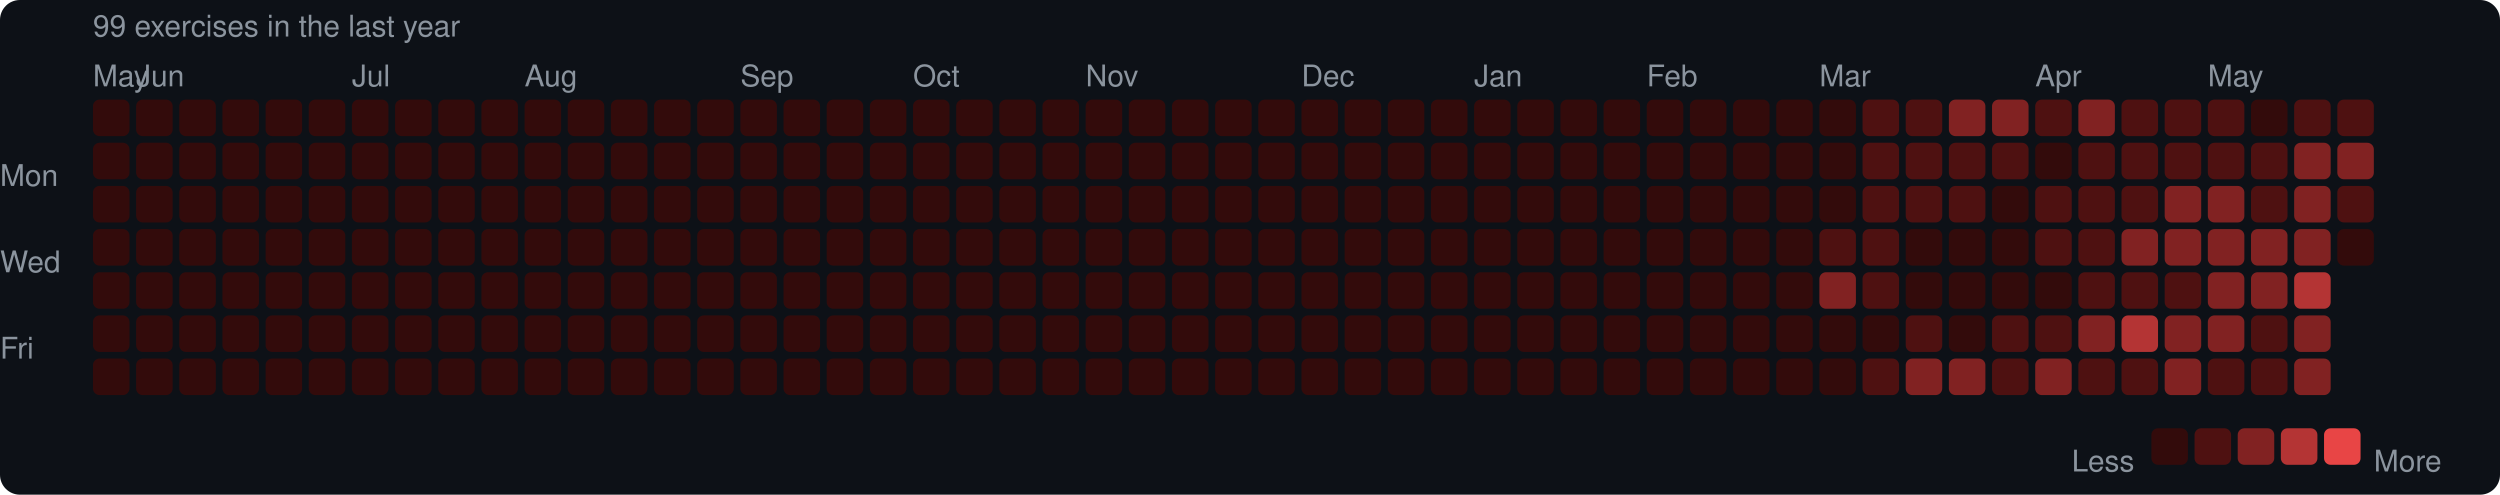
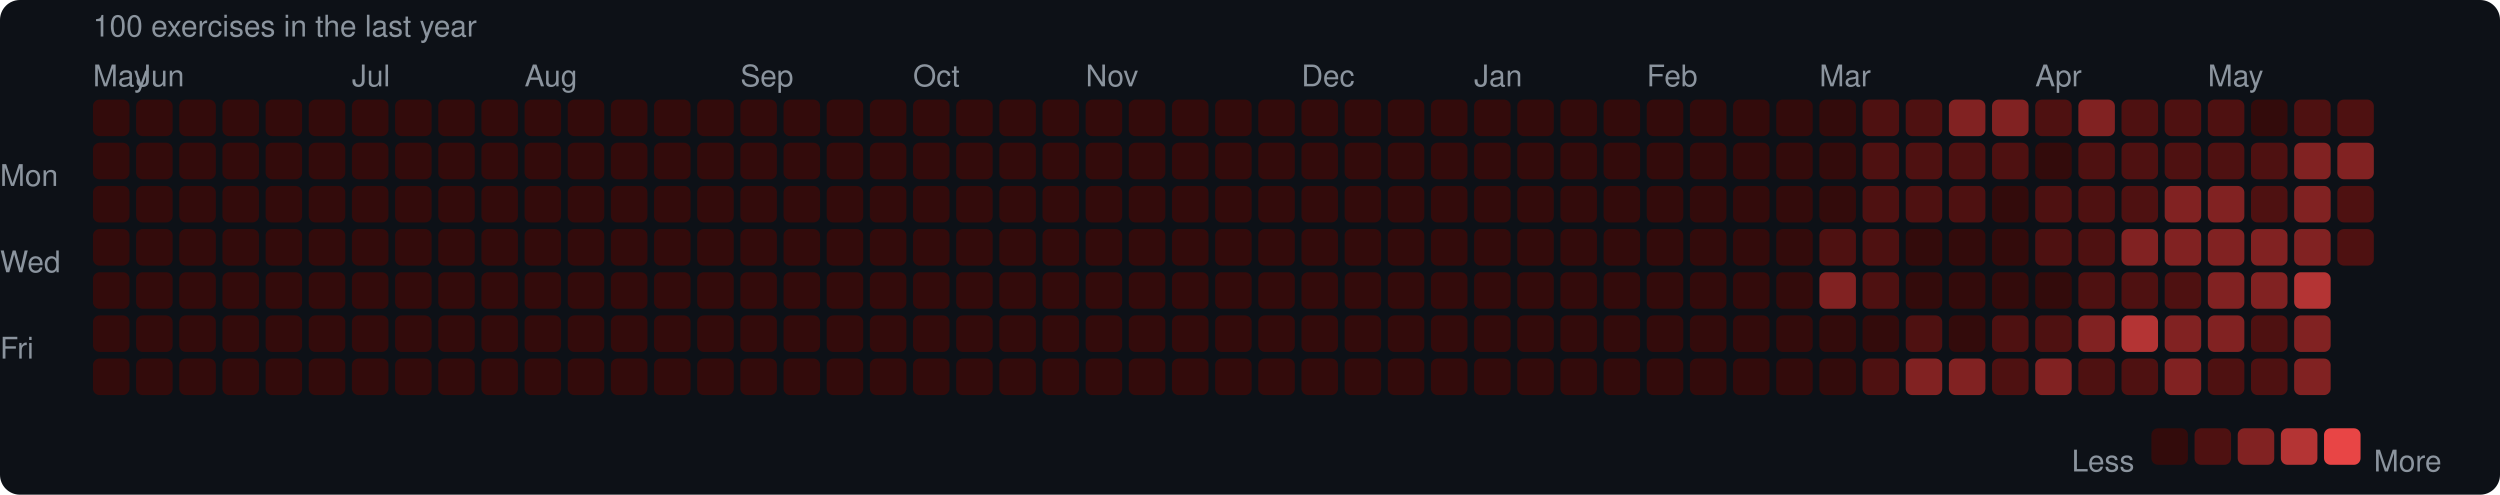
<svg xmlns="http://www.w3.org/2000/svg" width="753" height="149" viewBox="0 0 753 149">
  <rect width="753" height="149" rx="6" fill="#0d1117" />
  <style>text { font-family: -apple-system, BlinkMacSystemFont, "Segoe UI", Helvetica, Arial, sans-serif; fill: #8b949e; font-size: 9px; }</style>
-   <text x="28" y="11" font-size="9">99 exercises in the last year</text>
+   <text x="28" y="11" font-size="9">100 exercises in the last year</text>
  <text x="28" y="26">May</text>
  <text x="41" y="26">Jun</text>
  <text x="106" y="26">Jul</text>
  <text x="158" y="26">Aug</text>
  <text x="223" y="26">Sep</text>
  <text x="275" y="26">Oct</text>
  <text x="327" y="26">Nov</text>
  <text x="392" y="26">Dec</text>
  <text x="444" y="26">Jan</text>
  <text x="496" y="26">Feb</text>
  <text x="548" y="26">Mar</text>
  <text x="613" y="26">Apr</text>
  <text x="665" y="26">May</text>
  <text x="0" y="53" dominant-baseline="middle">Mon</text>
  <text x="0" y="79" dominant-baseline="middle">Wed</text>
  <text x="0" y="105" dominant-baseline="middle">Fri</text>
  <rect x="28" y="30" width="11" height="11" rx="2" fill="#330b0b" />
  <rect x="28" y="43" width="11" height="11" rx="2" fill="#330b0b" />
  <rect x="28" y="56" width="11" height="11" rx="2" fill="#330b0b" />
  <rect x="28" y="69" width="11" height="11" rx="2" fill="#330b0b" />
  <rect x="28" y="82" width="11" height="11" rx="2" fill="#330b0b" />
  <rect x="28" y="95" width="11" height="11" rx="2" fill="#330b0b" />
  <rect x="28" y="108" width="11" height="11" rx="2" fill="#330b0b" />
  <rect x="41" y="30" width="11" height="11" rx="2" fill="#330b0b" />
  <rect x="41" y="43" width="11" height="11" rx="2" fill="#330b0b" />
  <rect x="41" y="56" width="11" height="11" rx="2" fill="#330b0b" />
  <rect x="41" y="69" width="11" height="11" rx="2" fill="#330b0b" />
  <rect x="41" y="82" width="11" height="11" rx="2" fill="#330b0b" />
  <rect x="41" y="95" width="11" height="11" rx="2" fill="#330b0b" />
  <rect x="41" y="108" width="11" height="11" rx="2" fill="#330b0b" />
  <rect x="54" y="30" width="11" height="11" rx="2" fill="#330b0b" />
  <rect x="54" y="43" width="11" height="11" rx="2" fill="#330b0b" />
  <rect x="54" y="56" width="11" height="11" rx="2" fill="#330b0b" />
  <rect x="54" y="69" width="11" height="11" rx="2" fill="#330b0b" />
  <rect x="54" y="82" width="11" height="11" rx="2" fill="#330b0b" />
  <rect x="54" y="95" width="11" height="11" rx="2" fill="#330b0b" />
  <rect x="54" y="108" width="11" height="11" rx="2" fill="#330b0b" />
  <rect x="67" y="30" width="11" height="11" rx="2" fill="#330b0b" />
  <rect x="67" y="43" width="11" height="11" rx="2" fill="#330b0b" />
  <rect x="67" y="56" width="11" height="11" rx="2" fill="#330b0b" />
  <rect x="67" y="69" width="11" height="11" rx="2" fill="#330b0b" />
  <rect x="67" y="82" width="11" height="11" rx="2" fill="#330b0b" />
  <rect x="67" y="95" width="11" height="11" rx="2" fill="#330b0b" />
  <rect x="67" y="108" width="11" height="11" rx="2" fill="#330b0b" />
  <rect x="80" y="30" width="11" height="11" rx="2" fill="#330b0b" />
  <rect x="80" y="43" width="11" height="11" rx="2" fill="#330b0b" />
  <rect x="80" y="56" width="11" height="11" rx="2" fill="#330b0b" />
  <rect x="80" y="69" width="11" height="11" rx="2" fill="#330b0b" />
  <rect x="80" y="82" width="11" height="11" rx="2" fill="#330b0b" />
  <rect x="80" y="95" width="11" height="11" rx="2" fill="#330b0b" />
  <rect x="80" y="108" width="11" height="11" rx="2" fill="#330b0b" />
  <rect x="93" y="30" width="11" height="11" rx="2" fill="#330b0b" />
  <rect x="93" y="43" width="11" height="11" rx="2" fill="#330b0b" />
  <rect x="93" y="56" width="11" height="11" rx="2" fill="#330b0b" />
  <rect x="93" y="69" width="11" height="11" rx="2" fill="#330b0b" />
  <rect x="93" y="82" width="11" height="11" rx="2" fill="#330b0b" />
  <rect x="93" y="95" width="11" height="11" rx="2" fill="#330b0b" />
  <rect x="93" y="108" width="11" height="11" rx="2" fill="#330b0b" />
  <rect x="106" y="30" width="11" height="11" rx="2" fill="#330b0b" />
  <rect x="106" y="43" width="11" height="11" rx="2" fill="#330b0b" />
  <rect x="106" y="56" width="11" height="11" rx="2" fill="#330b0b" />
  <rect x="106" y="69" width="11" height="11" rx="2" fill="#330b0b" />
  <rect x="106" y="82" width="11" height="11" rx="2" fill="#330b0b" />
  <rect x="106" y="95" width="11" height="11" rx="2" fill="#330b0b" />
  <rect x="106" y="108" width="11" height="11" rx="2" fill="#330b0b" />
  <rect x="119" y="30" width="11" height="11" rx="2" fill="#330b0b" />
  <rect x="119" y="43" width="11" height="11" rx="2" fill="#330b0b" />
  <rect x="119" y="56" width="11" height="11" rx="2" fill="#330b0b" />
  <rect x="119" y="69" width="11" height="11" rx="2" fill="#330b0b" />
  <rect x="119" y="82" width="11" height="11" rx="2" fill="#330b0b" />
  <rect x="119" y="95" width="11" height="11" rx="2" fill="#330b0b" />
  <rect x="119" y="108" width="11" height="11" rx="2" fill="#330b0b" />
  <rect x="132" y="30" width="11" height="11" rx="2" fill="#330b0b" />
  <rect x="132" y="43" width="11" height="11" rx="2" fill="#330b0b" />
  <rect x="132" y="56" width="11" height="11" rx="2" fill="#330b0b" />
  <rect x="132" y="69" width="11" height="11" rx="2" fill="#330b0b" />
  <rect x="132" y="82" width="11" height="11" rx="2" fill="#330b0b" />
  <rect x="132" y="95" width="11" height="11" rx="2" fill="#330b0b" />
  <rect x="132" y="108" width="11" height="11" rx="2" fill="#330b0b" />
  <rect x="145" y="30" width="11" height="11" rx="2" fill="#330b0b" />
  <rect x="145" y="43" width="11" height="11" rx="2" fill="#330b0b" />
  <rect x="145" y="56" width="11" height="11" rx="2" fill="#330b0b" />
  <rect x="145" y="69" width="11" height="11" rx="2" fill="#330b0b" />
  <rect x="145" y="82" width="11" height="11" rx="2" fill="#330b0b" />
  <rect x="145" y="95" width="11" height="11" rx="2" fill="#330b0b" />
  <rect x="145" y="108" width="11" height="11" rx="2" fill="#330b0b" />
  <rect x="158" y="30" width="11" height="11" rx="2" fill="#330b0b" />
  <rect x="158" y="43" width="11" height="11" rx="2" fill="#330b0b" />
  <rect x="158" y="56" width="11" height="11" rx="2" fill="#330b0b" />
  <rect x="158" y="69" width="11" height="11" rx="2" fill="#330b0b" />
  <rect x="158" y="82" width="11" height="11" rx="2" fill="#330b0b" />
  <rect x="158" y="95" width="11" height="11" rx="2" fill="#330b0b" />
  <rect x="158" y="108" width="11" height="11" rx="2" fill="#330b0b" />
  <rect x="171" y="30" width="11" height="11" rx="2" fill="#330b0b" />
  <rect x="171" y="43" width="11" height="11" rx="2" fill="#330b0b" />
  <rect x="171" y="56" width="11" height="11" rx="2" fill="#330b0b" />
  <rect x="171" y="69" width="11" height="11" rx="2" fill="#330b0b" />
  <rect x="171" y="82" width="11" height="11" rx="2" fill="#330b0b" />
  <rect x="171" y="95" width="11" height="11" rx="2" fill="#330b0b" />
  <rect x="171" y="108" width="11" height="11" rx="2" fill="#330b0b" />
  <rect x="184" y="30" width="11" height="11" rx="2" fill="#330b0b" />
  <rect x="184" y="43" width="11" height="11" rx="2" fill="#330b0b" />
  <rect x="184" y="56" width="11" height="11" rx="2" fill="#330b0b" />
  <rect x="184" y="69" width="11" height="11" rx="2" fill="#330b0b" />
  <rect x="184" y="82" width="11" height="11" rx="2" fill="#330b0b" />
  <rect x="184" y="95" width="11" height="11" rx="2" fill="#330b0b" />
  <rect x="184" y="108" width="11" height="11" rx="2" fill="#330b0b" />
  <rect x="197" y="30" width="11" height="11" rx="2" fill="#330b0b" />
  <rect x="197" y="43" width="11" height="11" rx="2" fill="#330b0b" />
  <rect x="197" y="56" width="11" height="11" rx="2" fill="#330b0b" />
  <rect x="197" y="69" width="11" height="11" rx="2" fill="#330b0b" />
  <rect x="197" y="82" width="11" height="11" rx="2" fill="#330b0b" />
  <rect x="197" y="95" width="11" height="11" rx="2" fill="#330b0b" />
  <rect x="197" y="108" width="11" height="11" rx="2" fill="#330b0b" />
  <rect x="210" y="30" width="11" height="11" rx="2" fill="#330b0b" />
  <rect x="210" y="43" width="11" height="11" rx="2" fill="#330b0b" />
  <rect x="210" y="56" width="11" height="11" rx="2" fill="#330b0b" />
  <rect x="210" y="69" width="11" height="11" rx="2" fill="#330b0b" />
  <rect x="210" y="82" width="11" height="11" rx="2" fill="#330b0b" />
  <rect x="210" y="95" width="11" height="11" rx="2" fill="#330b0b" />
  <rect x="210" y="108" width="11" height="11" rx="2" fill="#330b0b" />
  <rect x="223" y="30" width="11" height="11" rx="2" fill="#330b0b" />
  <rect x="223" y="43" width="11" height="11" rx="2" fill="#330b0b" />
  <rect x="223" y="56" width="11" height="11" rx="2" fill="#330b0b" />
  <rect x="223" y="69" width="11" height="11" rx="2" fill="#330b0b" />
  <rect x="223" y="82" width="11" height="11" rx="2" fill="#330b0b" />
  <rect x="223" y="95" width="11" height="11" rx="2" fill="#330b0b" />
  <rect x="223" y="108" width="11" height="11" rx="2" fill="#330b0b" />
  <rect x="236" y="30" width="11" height="11" rx="2" fill="#330b0b" />
  <rect x="236" y="43" width="11" height="11" rx="2" fill="#330b0b" />
  <rect x="236" y="56" width="11" height="11" rx="2" fill="#330b0b" />
  <rect x="236" y="69" width="11" height="11" rx="2" fill="#330b0b" />
  <rect x="236" y="82" width="11" height="11" rx="2" fill="#330b0b" />
  <rect x="236" y="95" width="11" height="11" rx="2" fill="#330b0b" />
  <rect x="236" y="108" width="11" height="11" rx="2" fill="#330b0b" />
  <rect x="249" y="30" width="11" height="11" rx="2" fill="#330b0b" />
  <rect x="249" y="43" width="11" height="11" rx="2" fill="#330b0b" />
  <rect x="249" y="56" width="11" height="11" rx="2" fill="#330b0b" />
  <rect x="249" y="69" width="11" height="11" rx="2" fill="#330b0b" />
  <rect x="249" y="82" width="11" height="11" rx="2" fill="#330b0b" />
  <rect x="249" y="95" width="11" height="11" rx="2" fill="#330b0b" />
  <rect x="249" y="108" width="11" height="11" rx="2" fill="#330b0b" />
  <rect x="262" y="30" width="11" height="11" rx="2" fill="#330b0b" />
  <rect x="262" y="43" width="11" height="11" rx="2" fill="#330b0b" />
  <rect x="262" y="56" width="11" height="11" rx="2" fill="#330b0b" />
  <rect x="262" y="69" width="11" height="11" rx="2" fill="#330b0b" />
  <rect x="262" y="82" width="11" height="11" rx="2" fill="#330b0b" />
  <rect x="262" y="95" width="11" height="11" rx="2" fill="#330b0b" />
  <rect x="262" y="108" width="11" height="11" rx="2" fill="#330b0b" />
  <rect x="275" y="30" width="11" height="11" rx="2" fill="#330b0b" />
  <rect x="275" y="43" width="11" height="11" rx="2" fill="#330b0b" />
  <rect x="275" y="56" width="11" height="11" rx="2" fill="#330b0b" />
  <rect x="275" y="69" width="11" height="11" rx="2" fill="#330b0b" />
  <rect x="275" y="82" width="11" height="11" rx="2" fill="#330b0b" />
  <rect x="275" y="95" width="11" height="11" rx="2" fill="#330b0b" />
  <rect x="275" y="108" width="11" height="11" rx="2" fill="#330b0b" />
  <rect x="288" y="30" width="11" height="11" rx="2" fill="#330b0b" />
  <rect x="288" y="43" width="11" height="11" rx="2" fill="#330b0b" />
  <rect x="288" y="56" width="11" height="11" rx="2" fill="#330b0b" />
  <rect x="288" y="69" width="11" height="11" rx="2" fill="#330b0b" />
  <rect x="288" y="82" width="11" height="11" rx="2" fill="#330b0b" />
  <rect x="288" y="95" width="11" height="11" rx="2" fill="#330b0b" />
  <rect x="288" y="108" width="11" height="11" rx="2" fill="#330b0b" />
  <rect x="301" y="30" width="11" height="11" rx="2" fill="#330b0b" />
  <rect x="301" y="43" width="11" height="11" rx="2" fill="#330b0b" />
  <rect x="301" y="56" width="11" height="11" rx="2" fill="#330b0b" />
  <rect x="301" y="69" width="11" height="11" rx="2" fill="#330b0b" />
  <rect x="301" y="82" width="11" height="11" rx="2" fill="#330b0b" />
  <rect x="301" y="95" width="11" height="11" rx="2" fill="#330b0b" />
  <rect x="301" y="108" width="11" height="11" rx="2" fill="#330b0b" />
  <rect x="314" y="30" width="11" height="11" rx="2" fill="#330b0b" />
  <rect x="314" y="43" width="11" height="11" rx="2" fill="#330b0b" />
  <rect x="314" y="56" width="11" height="11" rx="2" fill="#330b0b" />
  <rect x="314" y="69" width="11" height="11" rx="2" fill="#330b0b" />
  <rect x="314" y="82" width="11" height="11" rx="2" fill="#330b0b" />
  <rect x="314" y="95" width="11" height="11" rx="2" fill="#330b0b" />
  <rect x="314" y="108" width="11" height="11" rx="2" fill="#330b0b" />
  <rect x="327" y="30" width="11" height="11" rx="2" fill="#330b0b" />
  <rect x="327" y="43" width="11" height="11" rx="2" fill="#330b0b" />
  <rect x="327" y="56" width="11" height="11" rx="2" fill="#330b0b" />
  <rect x="327" y="69" width="11" height="11" rx="2" fill="#330b0b" />
  <rect x="327" y="82" width="11" height="11" rx="2" fill="#330b0b" />
  <rect x="327" y="95" width="11" height="11" rx="2" fill="#330b0b" />
  <rect x="327" y="108" width="11" height="11" rx="2" fill="#330b0b" />
  <rect x="340" y="30" width="11" height="11" rx="2" fill="#330b0b" />
  <rect x="340" y="43" width="11" height="11" rx="2" fill="#330b0b" />
  <rect x="340" y="56" width="11" height="11" rx="2" fill="#330b0b" />
  <rect x="340" y="69" width="11" height="11" rx="2" fill="#330b0b" />
  <rect x="340" y="82" width="11" height="11" rx="2" fill="#330b0b" />
  <rect x="340" y="95" width="11" height="11" rx="2" fill="#330b0b" />
  <rect x="340" y="108" width="11" height="11" rx="2" fill="#330b0b" />
  <rect x="353" y="30" width="11" height="11" rx="2" fill="#330b0b" />
  <rect x="353" y="43" width="11" height="11" rx="2" fill="#330b0b" />
  <rect x="353" y="56" width="11" height="11" rx="2" fill="#330b0b" />
  <rect x="353" y="69" width="11" height="11" rx="2" fill="#330b0b" />
  <rect x="353" y="82" width="11" height="11" rx="2" fill="#330b0b" />
  <rect x="353" y="95" width="11" height="11" rx="2" fill="#330b0b" />
  <rect x="353" y="108" width="11" height="11" rx="2" fill="#330b0b" />
  <rect x="366" y="30" width="11" height="11" rx="2" fill="#330b0b" />
  <rect x="366" y="43" width="11" height="11" rx="2" fill="#330b0b" />
  <rect x="366" y="56" width="11" height="11" rx="2" fill="#330b0b" />
  <rect x="366" y="69" width="11" height="11" rx="2" fill="#330b0b" />
  <rect x="366" y="82" width="11" height="11" rx="2" fill="#330b0b" />
  <rect x="366" y="95" width="11" height="11" rx="2" fill="#330b0b" />
  <rect x="366" y="108" width="11" height="11" rx="2" fill="#330b0b" />
  <rect x="379" y="30" width="11" height="11" rx="2" fill="#330b0b" />
  <rect x="379" y="43" width="11" height="11" rx="2" fill="#330b0b" />
  <rect x="379" y="56" width="11" height="11" rx="2" fill="#330b0b" />
  <rect x="379" y="69" width="11" height="11" rx="2" fill="#330b0b" />
  <rect x="379" y="82" width="11" height="11" rx="2" fill="#330b0b" />
  <rect x="379" y="95" width="11" height="11" rx="2" fill="#330b0b" />
  <rect x="379" y="108" width="11" height="11" rx="2" fill="#330b0b" />
  <rect x="392" y="30" width="11" height="11" rx="2" fill="#330b0b" />
  <rect x="392" y="43" width="11" height="11" rx="2" fill="#330b0b" />
  <rect x="392" y="56" width="11" height="11" rx="2" fill="#330b0b" />
  <rect x="392" y="69" width="11" height="11" rx="2" fill="#330b0b" />
  <rect x="392" y="82" width="11" height="11" rx="2" fill="#330b0b" />
  <rect x="392" y="95" width="11" height="11" rx="2" fill="#330b0b" />
  <rect x="392" y="108" width="11" height="11" rx="2" fill="#330b0b" />
  <rect x="405" y="30" width="11" height="11" rx="2" fill="#330b0b" />
  <rect x="405" y="43" width="11" height="11" rx="2" fill="#330b0b" />
  <rect x="405" y="56" width="11" height="11" rx="2" fill="#330b0b" />
  <rect x="405" y="69" width="11" height="11" rx="2" fill="#330b0b" />
  <rect x="405" y="82" width="11" height="11" rx="2" fill="#330b0b" />
  <rect x="405" y="95" width="11" height="11" rx="2" fill="#330b0b" />
  <rect x="405" y="108" width="11" height="11" rx="2" fill="#330b0b" />
  <rect x="418" y="30" width="11" height="11" rx="2" fill="#330b0b" />
  <rect x="418" y="43" width="11" height="11" rx="2" fill="#330b0b" />
  <rect x="418" y="56" width="11" height="11" rx="2" fill="#330b0b" />
  <rect x="418" y="69" width="11" height="11" rx="2" fill="#330b0b" />
  <rect x="418" y="82" width="11" height="11" rx="2" fill="#330b0b" />
  <rect x="418" y="95" width="11" height="11" rx="2" fill="#330b0b" />
  <rect x="418" y="108" width="11" height="11" rx="2" fill="#330b0b" />
  <rect x="431" y="30" width="11" height="11" rx="2" fill="#330b0b" />
  <rect x="431" y="43" width="11" height="11" rx="2" fill="#330b0b" />
  <rect x="431" y="56" width="11" height="11" rx="2" fill="#330b0b" />
  <rect x="431" y="69" width="11" height="11" rx="2" fill="#330b0b" />
  <rect x="431" y="82" width="11" height="11" rx="2" fill="#330b0b" />
  <rect x="431" y="95" width="11" height="11" rx="2" fill="#330b0b" />
  <rect x="431" y="108" width="11" height="11" rx="2" fill="#330b0b" />
  <rect x="444" y="30" width="11" height="11" rx="2" fill="#330b0b" />
  <rect x="444" y="43" width="11" height="11" rx="2" fill="#330b0b" />
  <rect x="444" y="56" width="11" height="11" rx="2" fill="#330b0b" />
  <rect x="444" y="69" width="11" height="11" rx="2" fill="#330b0b" />
  <rect x="444" y="82" width="11" height="11" rx="2" fill="#330b0b" />
  <rect x="444" y="95" width="11" height="11" rx="2" fill="#330b0b" />
  <rect x="444" y="108" width="11" height="11" rx="2" fill="#330b0b" />
  <rect x="457" y="30" width="11" height="11" rx="2" fill="#330b0b" />
  <rect x="457" y="43" width="11" height="11" rx="2" fill="#330b0b" />
  <rect x="457" y="56" width="11" height="11" rx="2" fill="#330b0b" />
  <rect x="457" y="69" width="11" height="11" rx="2" fill="#330b0b" />
  <rect x="457" y="82" width="11" height="11" rx="2" fill="#330b0b" />
  <rect x="457" y="95" width="11" height="11" rx="2" fill="#330b0b" />
  <rect x="457" y="108" width="11" height="11" rx="2" fill="#330b0b" />
  <rect x="470" y="30" width="11" height="11" rx="2" fill="#330b0b" />
  <rect x="470" y="43" width="11" height="11" rx="2" fill="#330b0b" />
  <rect x="470" y="56" width="11" height="11" rx="2" fill="#330b0b" />
  <rect x="470" y="69" width="11" height="11" rx="2" fill="#330b0b" />
  <rect x="470" y="82" width="11" height="11" rx="2" fill="#330b0b" />
  <rect x="470" y="95" width="11" height="11" rx="2" fill="#330b0b" />
  <rect x="470" y="108" width="11" height="11" rx="2" fill="#330b0b" />
  <rect x="483" y="30" width="11" height="11" rx="2" fill="#330b0b" />
  <rect x="483" y="43" width="11" height="11" rx="2" fill="#330b0b" />
  <rect x="483" y="56" width="11" height="11" rx="2" fill="#330b0b" />
  <rect x="483" y="69" width="11" height="11" rx="2" fill="#330b0b" />
  <rect x="483" y="82" width="11" height="11" rx="2" fill="#330b0b" />
  <rect x="483" y="95" width="11" height="11" rx="2" fill="#330b0b" />
  <rect x="483" y="108" width="11" height="11" rx="2" fill="#330b0b" />
  <rect x="496" y="30" width="11" height="11" rx="2" fill="#330b0b" />
  <rect x="496" y="43" width="11" height="11" rx="2" fill="#330b0b" />
  <rect x="496" y="56" width="11" height="11" rx="2" fill="#330b0b" />
  <rect x="496" y="69" width="11" height="11" rx="2" fill="#330b0b" />
  <rect x="496" y="82" width="11" height="11" rx="2" fill="#330b0b" />
  <rect x="496" y="95" width="11" height="11" rx="2" fill="#330b0b" />
  <rect x="496" y="108" width="11" height="11" rx="2" fill="#330b0b" />
  <rect x="509" y="30" width="11" height="11" rx="2" fill="#330b0b" />
  <rect x="509" y="43" width="11" height="11" rx="2" fill="#330b0b" />
  <rect x="509" y="56" width="11" height="11" rx="2" fill="#330b0b" />
  <rect x="509" y="69" width="11" height="11" rx="2" fill="#330b0b" />
  <rect x="509" y="82" width="11" height="11" rx="2" fill="#330b0b" />
  <rect x="509" y="95" width="11" height="11" rx="2" fill="#330b0b" />
  <rect x="509" y="108" width="11" height="11" rx="2" fill="#330b0b" />
  <rect x="522" y="30" width="11" height="11" rx="2" fill="#330b0b" />
  <rect x="522" y="43" width="11" height="11" rx="2" fill="#330b0b" />
  <rect x="522" y="56" width="11" height="11" rx="2" fill="#330b0b" />
  <rect x="522" y="69" width="11" height="11" rx="2" fill="#330b0b" />
  <rect x="522" y="82" width="11" height="11" rx="2" fill="#330b0b" />
  <rect x="522" y="95" width="11" height="11" rx="2" fill="#330b0b" />
  <rect x="522" y="108" width="11" height="11" rx="2" fill="#330b0b" />
  <rect x="535" y="30" width="11" height="11" rx="2" fill="#330b0b" />
  <rect x="535" y="43" width="11" height="11" rx="2" fill="#330b0b" />
  <rect x="535" y="56" width="11" height="11" rx="2" fill="#330b0b" />
  <rect x="535" y="69" width="11" height="11" rx="2" fill="#330b0b" />
  <rect x="535" y="82" width="11" height="11" rx="2" fill="#330b0b" />
  <rect x="535" y="95" width="11" height="11" rx="2" fill="#330b0b" />
  <rect x="535" y="108" width="11" height="11" rx="2" fill="#330b0b" />
  <rect x="548" y="30" width="11" height="11" rx="2" fill="#330b0b" />
  <rect x="548" y="43" width="11" height="11" rx="2" fill="#330b0b" />
  <rect x="548" y="56" width="11" height="11" rx="2" fill="#330b0b" />
  <rect x="548" y="69" width="11" height="11" rx="2" fill="#4e1111" />
  <rect x="548" y="82" width="11" height="11" rx="2" fill="#812222" />
  <rect x="548" y="95" width="11" height="11" rx="2" fill="#330b0b" />
  <rect x="548" y="108" width="11" height="11" rx="2" fill="#330b0b" />
  <rect x="561" y="30" width="11" height="11" rx="2" fill="#4e1111" />
  <rect x="561" y="43" width="11" height="11" rx="2" fill="#4e1111" />
  <rect x="561" y="56" width="11" height="11" rx="2" fill="#4e1111" />
  <rect x="561" y="69" width="11" height="11" rx="2" fill="#4e1111" />
  <rect x="561" y="82" width="11" height="11" rx="2" fill="#4e1111" />
  <rect x="561" y="95" width="11" height="11" rx="2" fill="#330b0b" />
  <rect x="561" y="108" width="11" height="11" rx="2" fill="#4e1111" />
  <rect x="574" y="30" width="11" height="11" rx="2" fill="#4e1111" />
  <rect x="574" y="43" width="11" height="11" rx="2" fill="#4e1111" />
  <rect x="574" y="56" width="11" height="11" rx="2" fill="#4e1111" />
  <rect x="574" y="69" width="11" height="11" rx="2" fill="#330b0b" />
  <rect x="574" y="82" width="11" height="11" rx="2" fill="#330b0b" />
  <rect x="574" y="95" width="11" height="11" rx="2" fill="#4e1111" />
  <rect x="574" y="108" width="11" height="11" rx="2" fill="#812222" />
  <rect x="587" y="30" width="11" height="11" rx="2" fill="#812222" />
  <rect x="587" y="43" width="11" height="11" rx="2" fill="#4e1111" />
  <rect x="587" y="56" width="11" height="11" rx="2" fill="#4e1111" />
  <rect x="587" y="69" width="11" height="11" rx="2" fill="#330b0b" />
  <rect x="587" y="82" width="11" height="11" rx="2" fill="#330b0b" />
  <rect x="587" y="95" width="11" height="11" rx="2" fill="#330b0b" />
  <rect x="587" y="108" width="11" height="11" rx="2" fill="#812222" />
  <rect x="600" y="30" width="11" height="11" rx="2" fill="#812222" />
  <rect x="600" y="43" width="11" height="11" rx="2" fill="#4e1111" />
  <rect x="600" y="56" width="11" height="11" rx="2" fill="#330b0b" />
  <rect x="600" y="69" width="11" height="11" rx="2" fill="#330b0b" />
  <rect x="600" y="82" width="11" height="11" rx="2" fill="#330b0b" />
  <rect x="600" y="95" width="11" height="11" rx="2" fill="#4e1111" />
  <rect x="600" y="108" width="11" height="11" rx="2" fill="#4e1111" />
  <rect x="613" y="30" width="11" height="11" rx="2" fill="#4e1111" />
  <rect x="613" y="43" width="11" height="11" rx="2" fill="#330b0b" />
  <rect x="613" y="56" width="11" height="11" rx="2" fill="#4e1111" />
  <rect x="613" y="69" width="11" height="11" rx="2" fill="#4e1111" />
  <rect x="613" y="82" width="11" height="11" rx="2" fill="#330b0b" />
  <rect x="613" y="95" width="11" height="11" rx="2" fill="#4e1111" />
  <rect x="613" y="108" width="11" height="11" rx="2" fill="#812222" />
  <rect x="626" y="30" width="11" height="11" rx="2" fill="#812222" />
  <rect x="626" y="43" width="11" height="11" rx="2" fill="#4e1111" />
  <rect x="626" y="56" width="11" height="11" rx="2" fill="#4e1111" />
  <rect x="626" y="69" width="11" height="11" rx="2" fill="#4e1111" />
  <rect x="626" y="82" width="11" height="11" rx="2" fill="#4e1111" />
  <rect x="626" y="95" width="11" height="11" rx="2" fill="#812222" />
  <rect x="626" y="108" width="11" height="11" rx="2" fill="#4e1111" />
  <rect x="639" y="30" width="11" height="11" rx="2" fill="#4e1111" />
  <rect x="639" y="43" width="11" height="11" rx="2" fill="#4e1111" />
  <rect x="639" y="56" width="11" height="11" rx="2" fill="#4e1111" />
  <rect x="639" y="69" width="11" height="11" rx="2" fill="#812222" />
  <rect x="639" y="82" width="11" height="11" rx="2" fill="#4e1111" />
  <rect x="639" y="95" width="11" height="11" rx="2" fill="#b43434" />
  <rect x="639" y="108" width="11" height="11" rx="2" fill="#4e1111" />
  <rect x="652" y="30" width="11" height="11" rx="2" fill="#4e1111" />
  <rect x="652" y="43" width="11" height="11" rx="2" fill="#4e1111" />
  <rect x="652" y="56" width="11" height="11" rx="2" fill="#812222" />
  <rect x="652" y="69" width="11" height="11" rx="2" fill="#812222" />
  <rect x="652" y="82" width="11" height="11" rx="2" fill="#4e1111" />
  <rect x="652" y="95" width="11" height="11" rx="2" fill="#812222" />
  <rect x="652" y="108" width="11" height="11" rx="2" fill="#812222" />
  <rect x="665" y="30" width="11" height="11" rx="2" fill="#4e1111" />
  <rect x="665" y="43" width="11" height="11" rx="2" fill="#4e1111" />
  <rect x="665" y="56" width="11" height="11" rx="2" fill="#812222" />
  <rect x="665" y="69" width="11" height="11" rx="2" fill="#812222" />
  <rect x="665" y="82" width="11" height="11" rx="2" fill="#812222" />
  <rect x="665" y="95" width="11" height="11" rx="2" fill="#812222" />
  <rect x="665" y="108" width="11" height="11" rx="2" fill="#4e1111" />
  <rect x="678" y="30" width="11" height="11" rx="2" fill="#330b0b" />
  <rect x="678" y="43" width="11" height="11" rx="2" fill="#4e1111" />
  <rect x="678" y="56" width="11" height="11" rx="2" fill="#4e1111" />
  <rect x="678" y="69" width="11" height="11" rx="2" fill="#812222" />
  <rect x="678" y="82" width="11" height="11" rx="2" fill="#812222" />
  <rect x="678" y="95" width="11" height="11" rx="2" fill="#4e1111" />
  <rect x="678" y="108" width="11" height="11" rx="2" fill="#4e1111" />
  <rect x="691" y="30" width="11" height="11" rx="2" fill="#4e1111" />
  <rect x="691" y="43" width="11" height="11" rx="2" fill="#812222" />
  <rect x="691" y="56" width="11" height="11" rx="2" fill="#812222" />
  <rect x="691" y="69" width="11" height="11" rx="2" fill="#812222" />
  <rect x="691" y="82" width="11" height="11" rx="2" fill="#b43434" />
  <rect x="691" y="95" width="11" height="11" rx="2" fill="#812222" />
  <rect x="691" y="108" width="11" height="11" rx="2" fill="#812222" />
  <rect x="704" y="30" width="11" height="11" rx="2" fill="#4e1111" />
  <rect x="704" y="43" width="11" height="11" rx="2" fill="#812222" />
  <rect x="704" y="56" width="11" height="11" rx="2" fill="#4e1111" />
-   <rect x="704" y="69" width="11" height="11" rx="2" fill="#330b0b" />
+   <rect x="704" y="69" width="11" height="11" rx="2" fill="#4e1111" />
  <text x="624" y="139" dominant-baseline="middle">Less</text>
  <rect x="648" y="129" width="11" height="11" rx="2" fill="#330b0b" />
  <rect x="661" y="129" width="11" height="11" rx="2" fill="#4e1111" />
  <rect x="674" y="129" width="11" height="11" rx="2" fill="#812222" />
  <rect x="687" y="129" width="11" height="11" rx="2" fill="#b43434" />
  <rect x="700" y="129" width="11" height="11" rx="2" fill="#e84545" />
  <text x="715" y="139" dominant-baseline="middle">More</text>
</svg>
